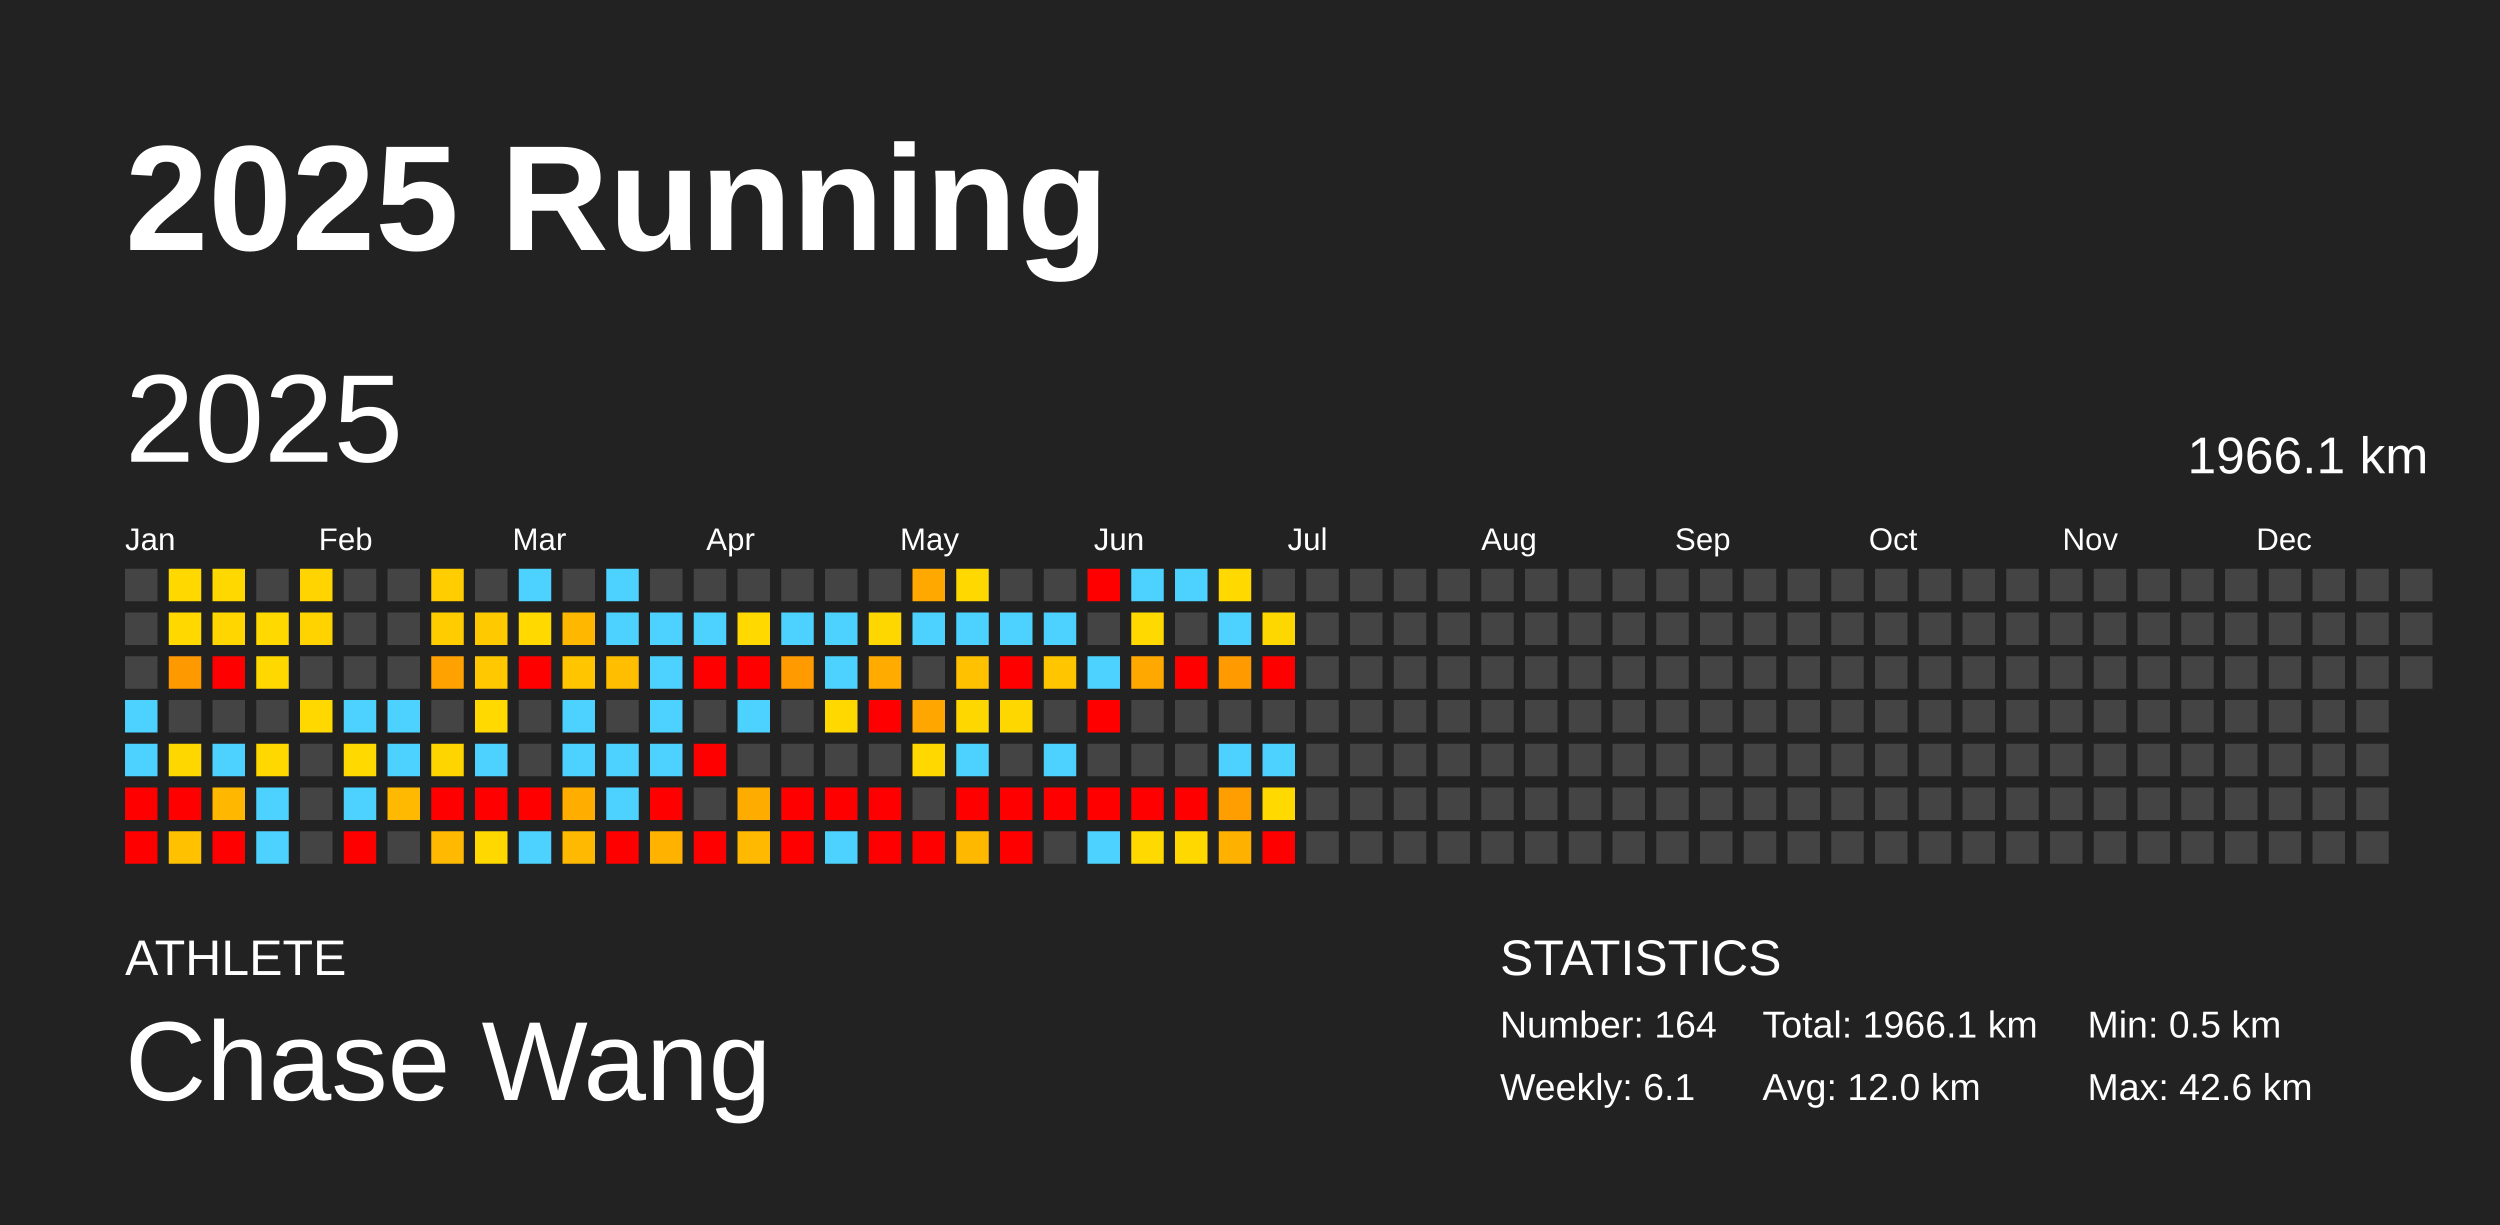
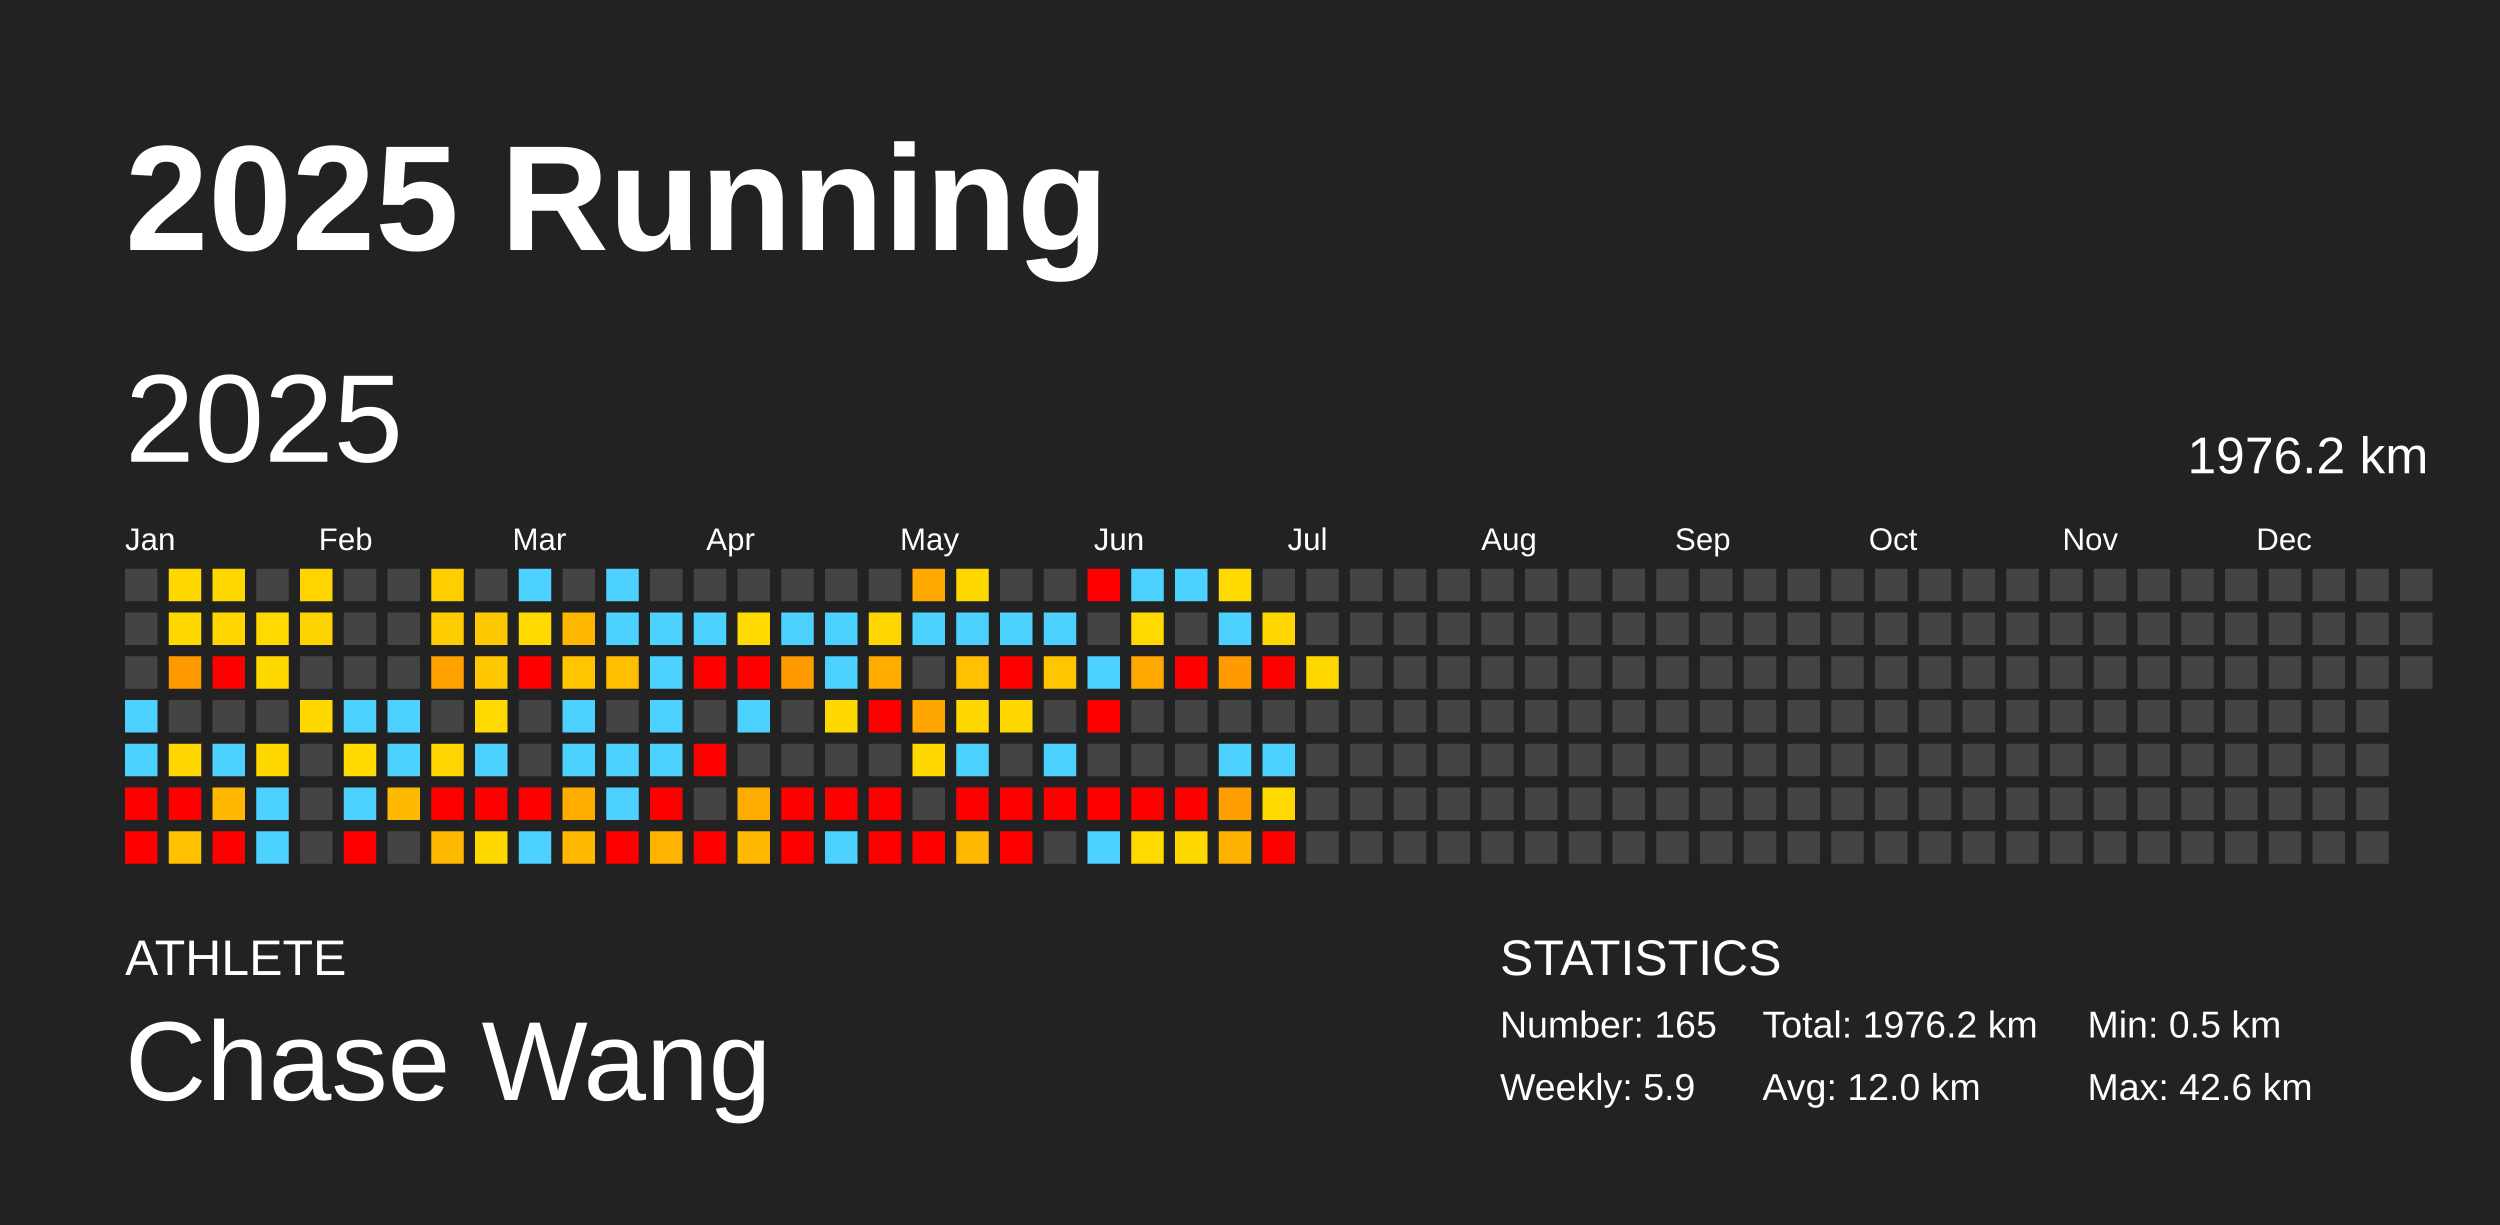
<svg xmlns="http://www.w3.org/2000/svg" baseProfile="full" height="98mm" version="1.1" viewBox="0,0,200,98" width="200mm">
  <defs />
  <rect fill="#222222" height="98" width="200" x="0" y="0" />
  <text fill="#FFFFFF" style="font-size:12px; font-family:Arial; font-weight:bold;" x="10" y="20">2025 Running</text>
  <text fill="#FFFFFF" style="font-size:4px; font-family:Arial" x="10" y="78">ATHLETE</text>
  <text fill="#FFFFFF" style="font-size:9px; font-family:Arial" x="10" y="88">Chase Wang</text>
  <text fill="#FFFFFF" style="font-size:4px; font-family:Arial" x="120" y="78">STATISTICS</text>
-   <text fill="#FFFFFF" style="font-size:3px; font-family:Arial" x="120" y="83">Number: 164</text>
-   <text fill="#FFFFFF" style="font-size:3px; font-family:Arial" x="120" y="88">Weekly: 6.1</text>
-   <text fill="#FFFFFF" style="font-size:3px; font-family:Arial" x="141" y="83">Total: 1966.1 km</text>
+   <text fill="#FFFFFF" style="font-size:3px; font-family:Arial" x="120" y="83">Number: 165</text>
+   <text fill="#FFFFFF" style="font-size:3px; font-family:Arial" x="120" y="88">Weekly: 5.9</text>
+   <text fill="#FFFFFF" style="font-size:3px; font-family:Arial" x="141" y="83">Total: 1976.2 km</text>
  <text fill="#FFFFFF" style="font-size:3px; font-family:Arial" x="141" y="88">Avg: 12.0 km</text>
  <text fill="#FFFFFF" style="font-size:3px; font-family:Arial" x="167" y="83">Min: 0.5 km</text>
  <text fill="#FFFFFF" style="font-size:3px; font-family:Arial" x="167" y="88">Max: 42.6 km</text>
  <text dominant-baseline="hanging" fill="#FFFFFF" style="font-size:10.0px; font-family:Arial;" x="10" y="30">2025</text>
-   <text dominant-baseline="hanging" fill="#FFFFFF" style="font-size:4.125px; font-family:Arial;" x="175" y="35">1966.1 km</text>
+   <text dominant-baseline="hanging" fill="#FFFFFF" style="font-size:4.125px; font-family:Arial;" x="175" y="35">1976.2 km</text>
  <text fill="#FFFFFF" style="font-size:2.5px; font-family:Arial" x="10.0" y="44">Jan</text>
  <text fill="#FFFFFF" style="font-size:2.5px; font-family:Arial" x="25.5" y="44">Feb</text>
  <text fill="#FFFFFF" style="font-size:2.5px; font-family:Arial" x="41.0" y="44">Mar</text>
  <text fill="#FFFFFF" style="font-size:2.5px; font-family:Arial" x="56.5" y="44">Apr</text>
  <text fill="#FFFFFF" style="font-size:2.5px; font-family:Arial" x="72.0" y="44">May</text>
  <text fill="#FFFFFF" style="font-size:2.5px; font-family:Arial" x="87.5" y="44">Jun</text>
  <text fill="#FFFFFF" style="font-size:2.5px; font-family:Arial" x="103.0" y="44">Jul</text>
  <text fill="#FFFFFF" style="font-size:2.5px; font-family:Arial" x="118.5" y="44">Aug</text>
  <text fill="#FFFFFF" style="font-size:2.5px; font-family:Arial" x="134.0" y="44">Sep</text>
  <text fill="#FFFFFF" style="font-size:2.5px; font-family:Arial" x="149.5" y="44">Oct</text>
  <text fill="#FFFFFF" style="font-size:2.5px; font-family:Arial" x="165.0" y="44">Nov</text>
  <text fill="#FFFFFF" style="font-size:2.5px; font-family:Arial" x="180.5" y="44">Dec</text>
  <rect fill="#444444" height="2.6" width="2.6" x="10.0" y="45.5" />
  <rect fill="#444444" height="2.6" width="2.6" x="10.0" y="49.0" />
  <rect fill="#444444" height="2.6" width="2.6" x="10.0" y="52.5" />
  <rect fill="#4dd2ff" height="2.6" width="2.6" x="10.0" y="56.0" />
  <rect fill="#4dd2ff" height="2.6" width="2.6" x="10.0" y="59.5" />
  <rect fill="red" height="2.6" width="2.6" x="10.0" y="63.0" />
  <rect fill="red" height="2.6" width="2.6" x="10.0" y="66.5" />
  <rect fill="#ffd800" height="2.6" width="2.6" x="13.5" y="45.5" />
  <rect fill="#ffd800" height="2.6" width="2.6" x="13.5" y="49.0" />
  <rect fill="#ff9900" height="2.6" width="2.6" x="13.5" y="52.5" />
  <rect fill="#444444" height="2.6" width="2.6" x="13.5" y="56.0" />
  <rect fill="#ffd700" height="2.6" width="2.6" x="13.5" y="59.5" />
  <rect fill="red" height="2.6" width="2.6" x="13.5" y="63.0" />
  <rect fill="#ffc100" height="2.6" width="2.6" x="13.5" y="66.5" />
  <rect fill="#ffd800" height="2.6" width="2.6" x="17.0" y="45.5" />
  <rect fill="#ffd600" height="2.6" width="2.6" x="17.0" y="49.0" />
  <rect fill="red" height="2.6" width="2.6" x="17.0" y="52.5" />
  <rect fill="#444444" height="2.6" width="2.6" x="17.0" y="56.0" />
  <rect fill="#4dd2ff" height="2.6" width="2.6" x="17.0" y="59.5" />
  <rect fill="#ffb700" height="2.6" width="2.6" x="17.0" y="63.0" />
  <rect fill="red" height="2.6" width="2.6" x="17.0" y="66.5" />
  <rect fill="#444444" height="2.6" width="2.6" x="20.5" y="45.5" />
  <rect fill="#ffd900" height="2.6" width="2.6" x="20.5" y="49.0" />
  <rect fill="#ffd800" height="2.6" width="2.6" x="20.5" y="52.5" />
  <rect fill="#444444" height="2.6" width="2.6" x="20.5" y="56.0" />
  <rect fill="#ffd800" height="2.6" width="2.6" x="20.5" y="59.5" />
  <rect fill="#4dd2ff" height="2.6" width="2.6" x="20.5" y="63.0" />
  <rect fill="#4dd2ff" height="2.6" width="2.6" x="20.5" y="66.5" />
  <rect fill="#ffd400" height="2.6" width="2.6" x="24.0" y="45.5" />
  <rect fill="#ffd300" height="2.6" width="2.6" x="24.0" y="49.0" />
  <rect fill="#444444" height="2.6" width="2.6" x="24.0" y="52.5" />
  <rect fill="#ffd800" height="2.6" width="2.6" x="24.0" y="56.0" />
  <rect fill="#444444" height="2.6" width="2.6" x="24.0" y="59.5" />
  <rect fill="#444444" height="2.6" width="2.6" x="24.0" y="63.0" />
  <rect fill="#444444" height="2.6" width="2.6" x="24.0" y="66.5" />
  <rect fill="#444444" height="2.6" width="2.6" x="27.5" y="45.5" />
  <rect fill="#444444" height="2.6" width="2.6" x="27.5" y="49.0" />
  <rect fill="#444444" height="2.6" width="2.6" x="27.5" y="52.5" />
  <rect fill="#4dd2ff" height="2.6" width="2.6" x="27.5" y="56.0" />
  <rect fill="#ffd900" height="2.6" width="2.6" x="27.5" y="59.5" />
  <rect fill="#4dd2ff" height="2.6" width="2.6" x="27.5" y="63.0" />
  <rect fill="red" height="2.6" width="2.6" x="27.5" y="66.5" />
  <rect fill="#444444" height="2.6" width="2.6" x="31.0" y="45.5" />
  <rect fill="#444444" height="2.6" width="2.6" x="31.0" y="49.0" />
  <rect fill="#444444" height="2.6" width="2.6" x="31.0" y="52.5" />
  <rect fill="#4dd2ff" height="2.6" width="2.6" x="31.0" y="56.0" />
  <rect fill="#4dd2ff" height="2.6" width="2.6" x="31.0" y="59.5" />
  <rect fill="#ffb900" height="2.6" width="2.6" x="31.0" y="63.0" />
  <rect fill="#444444" height="2.6" width="2.6" x="31.0" y="66.5" />
  <rect fill="#ffcd00" height="2.6" width="2.6" x="34.5" y="45.5" />
  <rect fill="#ffcc00" height="2.6" width="2.6" x="34.5" y="49.0" />
  <rect fill="#ffa200" height="2.6" width="2.6" x="34.5" y="52.5" />
  <rect fill="#444444" height="2.6" width="2.6" x="34.5" y="56.0" />
  <rect fill="#ffd500" height="2.6" width="2.6" x="34.5" y="59.5" />
  <rect fill="red" height="2.6" width="2.6" x="34.5" y="63.0" />
  <rect fill="#ffb900" height="2.6" width="2.6" x="34.5" y="66.5" />
  <rect fill="#444444" height="2.6" width="2.6" x="38.0" y="45.5" />
  <rect fill="#ffc900" height="2.6" width="2.6" x="38.0" y="49.0" />
  <rect fill="#ffc800" height="2.6" width="2.6" x="38.0" y="52.5" />
  <rect fill="#ffd900" height="2.6" width="2.6" x="38.0" y="56.0" />
  <rect fill="#4dd2ff" height="2.6" width="2.6" x="38.0" y="59.5" />
  <rect fill="red" height="2.6" width="2.6" x="38.0" y="63.0" />
  <rect fill="#ffd800" height="2.6" width="2.6" x="38.0" y="66.5" />
  <rect fill="#4dd2ff" height="2.6" width="2.6" x="41.5" y="45.5" />
  <rect fill="#ffd900" height="2.6" width="2.6" x="41.5" y="49.0" />
  <rect fill="red" height="2.6" width="2.6" x="41.5" y="52.5" />
  <rect fill="#444444" height="2.6" width="2.6" x="41.5" y="56.0" />
  <rect fill="#444444" height="2.6" width="2.6" x="41.5" y="59.5" />
  <rect fill="red" height="2.6" width="2.6" x="41.5" y="63.0" />
  <rect fill="#4dd2ff" height="2.6" width="2.6" x="41.5" y="66.5" />
  <rect fill="#444444" height="2.6" width="2.6" x="45.0" y="45.5" />
  <rect fill="#ffb700" height="2.6" width="2.6" x="45.0" y="49.0" />
  <rect fill="#ffc600" height="2.6" width="2.6" x="45.0" y="52.5" />
  <rect fill="#4dd2ff" height="2.6" width="2.6" x="45.0" y="56.0" />
  <rect fill="#4dd2ff" height="2.6" width="2.6" x="45.0" y="59.5" />
  <rect fill="#ffae00" height="2.6" width="2.6" x="45.0" y="63.0" />
  <rect fill="#ffb900" height="2.6" width="2.6" x="45.0" y="66.5" />
  <rect fill="#4dd2ff" height="2.6" width="2.6" x="48.5" y="45.5" />
  <rect fill="#4dd2ff" height="2.6" width="2.6" x="48.5" y="49.0" />
  <rect fill="#ffbe00" height="2.6" width="2.6" x="48.5" y="52.5" />
  <rect fill="#444444" height="2.6" width="2.6" x="48.5" y="56.0" />
  <rect fill="#4dd2ff" height="2.6" width="2.6" x="48.5" y="59.5" />
  <rect fill="#4dd2ff" height="2.6" width="2.6" x="48.5" y="63.0" />
  <rect fill="red" height="2.6" width="2.6" x="48.5" y="66.5" />
  <rect fill="#444444" height="2.6" width="2.6" x="52.0" y="45.5" />
  <rect fill="#4dd2ff" height="2.6" width="2.6" x="52.0" y="49.0" />
  <rect fill="#4dd2ff" height="2.6" width="2.6" x="52.0" y="52.5" />
  <rect fill="#4dd2ff" height="2.6" width="2.6" x="52.0" y="56.0" />
  <rect fill="#4dd2ff" height="2.6" width="2.6" x="52.0" y="59.5" />
  <rect fill="red" height="2.6" width="2.6" x="52.0" y="63.0" />
  <rect fill="#ffb200" height="2.6" width="2.6" x="52.0" y="66.5" />
  <rect fill="#444444" height="2.6" width="2.6" x="55.5" y="45.5" />
  <rect fill="#4dd2ff" height="2.6" width="2.6" x="55.5" y="49.0" />
  <rect fill="red" height="2.6" width="2.6" x="55.5" y="52.5" />
  <rect fill="#444444" height="2.6" width="2.6" x="55.5" y="56.0" />
  <rect fill="red" height="2.6" width="2.6" x="55.5" y="59.5" />
  <rect fill="#444444" height="2.6" width="2.6" x="55.5" y="63.0" />
  <rect fill="red" height="2.6" width="2.6" x="55.5" y="66.5" />
  <rect fill="#444444" height="2.6" width="2.6" x="59.0" y="45.5" />
  <rect fill="#ffd900" height="2.6" width="2.6" x="59.0" y="49.0" />
  <rect fill="red" height="2.6" width="2.6" x="59.0" y="52.5" />
  <rect fill="#4dd2ff" height="2.6" width="2.6" x="59.0" y="56.0" />
  <rect fill="#444444" height="2.6" width="2.6" x="59.0" y="59.5" />
  <rect fill="#ffac00" height="2.6" width="2.6" x="59.0" y="63.0" />
  <rect fill="#ffb900" height="2.6" width="2.6" x="59.0" y="66.5" />
  <rect fill="#444444" height="2.6" width="2.6" x="62.5" y="45.5" />
  <rect fill="#4dd2ff" height="2.6" width="2.6" x="62.5" y="49.0" />
  <rect fill="#ff9a00" height="2.6" width="2.6" x="62.5" y="52.5" />
  <rect fill="#444444" height="2.6" width="2.6" x="62.5" y="56.0" />
  <rect fill="#444444" height="2.6" width="2.6" x="62.5" y="59.5" />
  <rect fill="red" height="2.6" width="2.6" x="62.5" y="63.0" />
  <rect fill="red" height="2.6" width="2.6" x="62.5" y="66.5" />
  <rect fill="#444444" height="2.6" width="2.6" x="66.0" y="45.5" />
  <rect fill="#4dd2ff" height="2.6" width="2.6" x="66.0" y="49.0" />
  <rect fill="#4dd2ff" height="2.6" width="2.6" x="66.0" y="52.5" />
  <rect fill="#ffd800" height="2.6" width="2.6" x="66.0" y="56.0" />
  <rect fill="#444444" height="2.6" width="2.6" x="66.0" y="59.5" />
  <rect fill="red" height="2.6" width="2.6" x="66.0" y="63.0" />
  <rect fill="#4dd2ff" height="2.6" width="2.6" x="66.0" y="66.5" />
  <rect fill="#444444" height="2.6" width="2.6" x="69.5" y="45.5" />
  <rect fill="#ffd700" height="2.6" width="2.6" x="69.5" y="49.0" />
  <rect fill="#ffab00" height="2.6" width="2.6" x="69.5" y="52.5" />
  <rect fill="red" height="2.6" width="2.6" x="69.5" y="56.0" />
  <rect fill="#444444" height="2.6" width="2.6" x="69.5" y="59.5" />
  <rect fill="red" height="2.6" width="2.6" x="69.5" y="63.0" />
  <rect fill="red" height="2.6" width="2.6" x="69.5" y="66.5" />
  <rect fill="#ffa900" height="2.6" width="2.6" x="73.0" y="45.5" />
  <rect fill="#4dd2ff" height="2.6" width="2.6" x="73.0" y="49.0" />
  <rect fill="#444444" height="2.6" width="2.6" x="73.0" y="52.5" />
  <rect fill="#ffa600" height="2.6" width="2.6" x="73.0" y="56.0" />
  <rect fill="#ffd800" height="2.6" width="2.6" x="73.0" y="59.5" />
  <rect fill="#444444" height="2.6" width="2.6" x="73.0" y="63.0" />
  <rect fill="red" height="2.6" width="2.6" x="73.0" y="66.5" />
  <rect fill="#ffd800" height="2.6" width="2.6" x="76.5" y="45.5" />
  <rect fill="#4dd2ff" height="2.6" width="2.6" x="76.5" y="49.0" />
  <rect fill="#ffc100" height="2.6" width="2.6" x="76.5" y="52.5" />
  <rect fill="#ffd700" height="2.6" width="2.6" x="76.5" y="56.0" />
  <rect fill="#4dd2ff" height="2.6" width="2.6" x="76.5" y="59.5" />
  <rect fill="red" height="2.6" width="2.6" x="76.5" y="63.0" />
  <rect fill="#ffb800" height="2.6" width="2.6" x="76.5" y="66.5" />
  <rect fill="#444444" height="2.6" width="2.6" x="80.0" y="45.5" />
  <rect fill="#4dd2ff" height="2.6" width="2.6" x="80.0" y="49.0" />
  <rect fill="red" height="2.6" width="2.6" x="80.0" y="52.5" />
  <rect fill="#ffd700" height="2.6" width="2.6" x="80.0" y="56.0" />
  <rect fill="#444444" height="2.6" width="2.6" x="80.0" y="59.5" />
  <rect fill="red" height="2.6" width="2.6" x="80.0" y="63.0" />
  <rect fill="red" height="2.6" width="2.6" x="80.0" y="66.5" />
  <rect fill="#444444" height="2.6" width="2.6" x="83.5" y="45.5" />
  <rect fill="#4dd2ff" height="2.6" width="2.6" x="83.5" y="49.0" />
  <rect fill="#ffc600" height="2.6" width="2.6" x="83.5" y="52.5" />
  <rect fill="#444444" height="2.6" width="2.6" x="83.5" y="56.0" />
  <rect fill="#4dd2ff" height="2.6" width="2.6" x="83.5" y="59.5" />
  <rect fill="red" height="2.6" width="2.6" x="83.5" y="63.0" />
  <rect fill="#444444" height="2.6" width="2.6" x="83.5" y="66.5" />
  <rect fill="red" height="2.6" width="2.6" x="87.0" y="45.5" />
  <rect fill="#444444" height="2.6" width="2.6" x="87.0" y="49.0" />
  <rect fill="#4dd2ff" height="2.6" width="2.6" x="87.0" y="52.5" />
  <rect fill="red" height="2.6" width="2.6" x="87.0" y="56.0" />
  <rect fill="#444444" height="2.6" width="2.6" x="87.0" y="59.5" />
  <rect fill="red" height="2.6" width="2.6" x="87.0" y="63.0" />
  <rect fill="#4dd2ff" height="2.6" width="2.6" x="87.0" y="66.5" />
  <rect fill="#4dd2ff" height="2.6" width="2.6" x="90.5" y="45.5" />
  <rect fill="#ffd900" height="2.6" width="2.6" x="90.5" y="49.0" />
  <rect fill="#ffa900" height="2.6" width="2.6" x="90.5" y="52.5" />
  <rect fill="#444444" height="2.6" width="2.6" x="90.5" y="56.0" />
  <rect fill="#444444" height="2.6" width="2.6" x="90.5" y="59.5" />
  <rect fill="red" height="2.6" width="2.6" x="90.5" y="63.0" />
  <rect fill="#ffd900" height="2.6" width="2.6" x="90.5" y="66.5" />
  <rect fill="#4dd2ff" height="2.6" width="2.6" x="94.0" y="45.5" />
  <rect fill="#444444" height="2.6" width="2.6" x="94.0" y="49.0" />
  <rect fill="red" height="2.6" width="2.6" x="94.0" y="52.5" />
  <rect fill="#444444" height="2.6" width="2.6" x="94.0" y="56.0" />
  <rect fill="#444444" height="2.6" width="2.6" x="94.0" y="59.5" />
  <rect fill="red" height="2.6" width="2.6" x="94.0" y="63.0" />
  <rect fill="#ffd800" height="2.6" width="2.6" x="94.0" y="66.5" />
  <rect fill="#ffd900" height="2.6" width="2.6" x="97.5" y="45.5" />
  <rect fill="#4dd2ff" height="2.6" width="2.6" x="97.5" y="49.0" />
  <rect fill="#ff9b00" height="2.6" width="2.6" x="97.5" y="52.5" />
  <rect fill="#444444" height="2.6" width="2.6" x="97.5" y="56.0" />
  <rect fill="#4dd2ff" height="2.6" width="2.6" x="97.5" y="59.5" />
  <rect fill="#ff9e00" height="2.6" width="2.6" x="97.5" y="63.0" />
  <rect fill="#ffb100" height="2.6" width="2.6" x="97.5" y="66.5" />
  <rect fill="#444444" height="2.6" width="2.6" x="101.0" y="45.5" />
  <rect fill="#ffd700" height="2.6" width="2.6" x="101.0" y="49.0" />
  <rect fill="red" height="2.6" width="2.6" x="101.0" y="52.5" />
  <rect fill="#444444" height="2.6" width="2.6" x="101.0" y="56.0" />
  <rect fill="#4dd2ff" height="2.6" width="2.6" x="101.0" y="59.5" />
  <rect fill="#ffd900" height="2.6" width="2.6" x="101.0" y="63.0" />
  <rect fill="red" height="2.6" width="2.6" x="101.0" y="66.5" />
  <rect fill="#444444" height="2.6" width="2.6" x="104.5" y="45.5" />
  <rect fill="#444444" height="2.6" width="2.6" x="104.5" y="49.0" />
-   <rect fill="#444444" height="2.6" width="2.6" x="104.5" y="52.5" />
+   <rect fill="#ffd800" height="2.6" width="2.6" x="104.5" y="52.5" />
  <rect fill="#444444" height="2.6" width="2.6" x="104.5" y="56.0" />
  <rect fill="#444444" height="2.6" width="2.6" x="104.5" y="59.5" />
  <rect fill="#444444" height="2.6" width="2.6" x="104.5" y="63.0" />
  <rect fill="#444444" height="2.6" width="2.6" x="104.5" y="66.5" />
  <rect fill="#444444" height="2.6" width="2.6" x="108.0" y="45.5" />
  <rect fill="#444444" height="2.6" width="2.6" x="108.0" y="49.0" />
  <rect fill="#444444" height="2.6" width="2.6" x="108.0" y="52.5" />
  <rect fill="#444444" height="2.6" width="2.6" x="108.0" y="56.0" />
  <rect fill="#444444" height="2.6" width="2.6" x="108.0" y="59.5" />
  <rect fill="#444444" height="2.6" width="2.6" x="108.0" y="63.0" />
  <rect fill="#444444" height="2.6" width="2.6" x="108.0" y="66.5" />
  <rect fill="#444444" height="2.6" width="2.6" x="111.5" y="45.5" />
  <rect fill="#444444" height="2.6" width="2.6" x="111.5" y="49.0" />
  <rect fill="#444444" height="2.6" width="2.6" x="111.5" y="52.5" />
  <rect fill="#444444" height="2.6" width="2.6" x="111.5" y="56.0" />
  <rect fill="#444444" height="2.6" width="2.6" x="111.5" y="59.5" />
  <rect fill="#444444" height="2.6" width="2.6" x="111.5" y="63.0" />
  <rect fill="#444444" height="2.6" width="2.6" x="111.5" y="66.5" />
  <rect fill="#444444" height="2.6" width="2.6" x="115.0" y="45.5" />
  <rect fill="#444444" height="2.6" width="2.6" x="115.0" y="49.0" />
  <rect fill="#444444" height="2.6" width="2.6" x="115.0" y="52.5" />
  <rect fill="#444444" height="2.6" width="2.6" x="115.0" y="56.0" />
  <rect fill="#444444" height="2.6" width="2.6" x="115.0" y="59.5" />
  <rect fill="#444444" height="2.6" width="2.6" x="115.0" y="63.0" />
  <rect fill="#444444" height="2.6" width="2.6" x="115.0" y="66.5" />
  <rect fill="#444444" height="2.6" width="2.6" x="118.5" y="45.5" />
  <rect fill="#444444" height="2.6" width="2.6" x="118.5" y="49.0" />
  <rect fill="#444444" height="2.6" width="2.6" x="118.5" y="52.5" />
  <rect fill="#444444" height="2.6" width="2.6" x="118.5" y="56.0" />
  <rect fill="#444444" height="2.6" width="2.6" x="118.5" y="59.5" />
  <rect fill="#444444" height="2.6" width="2.6" x="118.5" y="63.0" />
  <rect fill="#444444" height="2.6" width="2.6" x="118.5" y="66.5" />
  <rect fill="#444444" height="2.6" width="2.6" x="122.0" y="45.5" />
  <rect fill="#444444" height="2.6" width="2.6" x="122.0" y="49.0" />
  <rect fill="#444444" height="2.6" width="2.6" x="122.0" y="52.5" />
  <rect fill="#444444" height="2.6" width="2.6" x="122.0" y="56.0" />
  <rect fill="#444444" height="2.6" width="2.6" x="122.0" y="59.5" />
  <rect fill="#444444" height="2.6" width="2.6" x="122.0" y="63.0" />
  <rect fill="#444444" height="2.6" width="2.6" x="122.0" y="66.5" />
  <rect fill="#444444" height="2.6" width="2.6" x="125.5" y="45.5" />
  <rect fill="#444444" height="2.6" width="2.6" x="125.5" y="49.0" />
  <rect fill="#444444" height="2.6" width="2.6" x="125.5" y="52.5" />
  <rect fill="#444444" height="2.6" width="2.6" x="125.5" y="56.0" />
  <rect fill="#444444" height="2.6" width="2.6" x="125.5" y="59.5" />
  <rect fill="#444444" height="2.6" width="2.6" x="125.5" y="63.0" />
  <rect fill="#444444" height="2.6" width="2.6" x="125.5" y="66.5" />
  <rect fill="#444444" height="2.6" width="2.6" x="129.0" y="45.5" />
  <rect fill="#444444" height="2.6" width="2.6" x="129.0" y="49.0" />
  <rect fill="#444444" height="2.6" width="2.6" x="129.0" y="52.5" />
  <rect fill="#444444" height="2.6" width="2.6" x="129.0" y="56.0" />
  <rect fill="#444444" height="2.6" width="2.6" x="129.0" y="59.5" />
  <rect fill="#444444" height="2.6" width="2.6" x="129.0" y="63.0" />
  <rect fill="#444444" height="2.6" width="2.6" x="129.0" y="66.5" />
  <rect fill="#444444" height="2.6" width="2.6" x="132.5" y="45.5" />
  <rect fill="#444444" height="2.6" width="2.6" x="132.5" y="49.0" />
  <rect fill="#444444" height="2.6" width="2.6" x="132.5" y="52.5" />
  <rect fill="#444444" height="2.6" width="2.6" x="132.5" y="56.0" />
  <rect fill="#444444" height="2.6" width="2.6" x="132.5" y="59.5" />
  <rect fill="#444444" height="2.6" width="2.6" x="132.5" y="63.0" />
  <rect fill="#444444" height="2.6" width="2.6" x="132.5" y="66.5" />
  <rect fill="#444444" height="2.6" width="2.6" x="136.0" y="45.5" />
  <rect fill="#444444" height="2.6" width="2.6" x="136.0" y="49.0" />
  <rect fill="#444444" height="2.6" width="2.6" x="136.0" y="52.5" />
  <rect fill="#444444" height="2.6" width="2.6" x="136.0" y="56.0" />
  <rect fill="#444444" height="2.6" width="2.6" x="136.0" y="59.5" />
  <rect fill="#444444" height="2.6" width="2.6" x="136.0" y="63.0" />
  <rect fill="#444444" height="2.6" width="2.6" x="136.0" y="66.5" />
  <rect fill="#444444" height="2.6" width="2.6" x="139.5" y="45.5" />
  <rect fill="#444444" height="2.6" width="2.6" x="139.5" y="49.0" />
  <rect fill="#444444" height="2.6" width="2.6" x="139.5" y="52.5" />
  <rect fill="#444444" height="2.6" width="2.6" x="139.5" y="56.0" />
  <rect fill="#444444" height="2.6" width="2.6" x="139.5" y="59.5" />
  <rect fill="#444444" height="2.6" width="2.6" x="139.5" y="63.0" />
  <rect fill="#444444" height="2.6" width="2.6" x="139.5" y="66.5" />
  <rect fill="#444444" height="2.6" width="2.6" x="143.0" y="45.5" />
  <rect fill="#444444" height="2.6" width="2.6" x="143.0" y="49.0" />
  <rect fill="#444444" height="2.6" width="2.6" x="143.0" y="52.5" />
  <rect fill="#444444" height="2.6" width="2.6" x="143.0" y="56.0" />
  <rect fill="#444444" height="2.6" width="2.6" x="143.0" y="59.5" />
  <rect fill="#444444" height="2.6" width="2.6" x="143.0" y="63.0" />
  <rect fill="#444444" height="2.6" width="2.6" x="143.0" y="66.5" />
  <rect fill="#444444" height="2.6" width="2.6" x="146.5" y="45.5" />
  <rect fill="#444444" height="2.6" width="2.6" x="146.5" y="49.0" />
  <rect fill="#444444" height="2.6" width="2.6" x="146.5" y="52.5" />
  <rect fill="#444444" height="2.6" width="2.6" x="146.5" y="56.0" />
  <rect fill="#444444" height="2.6" width="2.6" x="146.5" y="59.5" />
  <rect fill="#444444" height="2.6" width="2.6" x="146.5" y="63.0" />
  <rect fill="#444444" height="2.6" width="2.6" x="146.5" y="66.5" />
  <rect fill="#444444" height="2.6" width="2.6" x="150.0" y="45.5" />
  <rect fill="#444444" height="2.6" width="2.6" x="150.0" y="49.0" />
  <rect fill="#444444" height="2.6" width="2.6" x="150.0" y="52.5" />
  <rect fill="#444444" height="2.6" width="2.6" x="150.0" y="56.0" />
  <rect fill="#444444" height="2.6" width="2.6" x="150.0" y="59.5" />
  <rect fill="#444444" height="2.6" width="2.6" x="150.0" y="63.0" />
  <rect fill="#444444" height="2.6" width="2.6" x="150.0" y="66.5" />
  <rect fill="#444444" height="2.6" width="2.6" x="153.5" y="45.5" />
  <rect fill="#444444" height="2.6" width="2.6" x="153.5" y="49.0" />
  <rect fill="#444444" height="2.6" width="2.6" x="153.5" y="52.5" />
  <rect fill="#444444" height="2.6" width="2.6" x="153.5" y="56.0" />
  <rect fill="#444444" height="2.6" width="2.6" x="153.5" y="59.5" />
  <rect fill="#444444" height="2.6" width="2.6" x="153.5" y="63.0" />
  <rect fill="#444444" height="2.6" width="2.6" x="153.5" y="66.5" />
  <rect fill="#444444" height="2.6" width="2.6" x="157.0" y="45.5" />
  <rect fill="#444444" height="2.6" width="2.6" x="157.0" y="49.0" />
  <rect fill="#444444" height="2.6" width="2.6" x="157.0" y="52.5" />
  <rect fill="#444444" height="2.6" width="2.6" x="157.0" y="56.0" />
  <rect fill="#444444" height="2.6" width="2.6" x="157.0" y="59.5" />
  <rect fill="#444444" height="2.6" width="2.6" x="157.0" y="63.0" />
  <rect fill="#444444" height="2.6" width="2.6" x="157.0" y="66.5" />
  <rect fill="#444444" height="2.6" width="2.6" x="160.5" y="45.5" />
  <rect fill="#444444" height="2.6" width="2.6" x="160.5" y="49.0" />
  <rect fill="#444444" height="2.6" width="2.6" x="160.5" y="52.5" />
  <rect fill="#444444" height="2.6" width="2.6" x="160.5" y="56.0" />
  <rect fill="#444444" height="2.6" width="2.6" x="160.5" y="59.5" />
  <rect fill="#444444" height="2.6" width="2.6" x="160.5" y="63.0" />
  <rect fill="#444444" height="2.6" width="2.6" x="160.5" y="66.5" />
  <rect fill="#444444" height="2.6" width="2.6" x="164.0" y="45.5" />
  <rect fill="#444444" height="2.6" width="2.6" x="164.0" y="49.0" />
  <rect fill="#444444" height="2.6" width="2.6" x="164.0" y="52.5" />
  <rect fill="#444444" height="2.6" width="2.6" x="164.0" y="56.0" />
  <rect fill="#444444" height="2.6" width="2.6" x="164.0" y="59.5" />
  <rect fill="#444444" height="2.6" width="2.6" x="164.0" y="63.0" />
  <rect fill="#444444" height="2.6" width="2.6" x="164.0" y="66.5" />
  <rect fill="#444444" height="2.6" width="2.6" x="167.5" y="45.5" />
  <rect fill="#444444" height="2.6" width="2.6" x="167.5" y="49.0" />
  <rect fill="#444444" height="2.6" width="2.6" x="167.5" y="52.5" />
  <rect fill="#444444" height="2.6" width="2.6" x="167.5" y="56.0" />
  <rect fill="#444444" height="2.6" width="2.6" x="167.5" y="59.5" />
  <rect fill="#444444" height="2.6" width="2.6" x="167.5" y="63.0" />
  <rect fill="#444444" height="2.6" width="2.6" x="167.5" y="66.5" />
  <rect fill="#444444" height="2.6" width="2.6" x="171.0" y="45.5" />
  <rect fill="#444444" height="2.6" width="2.6" x="171.0" y="49.0" />
  <rect fill="#444444" height="2.6" width="2.6" x="171.0" y="52.5" />
  <rect fill="#444444" height="2.6" width="2.6" x="171.0" y="56.0" />
  <rect fill="#444444" height="2.6" width="2.6" x="171.0" y="59.5" />
  <rect fill="#444444" height="2.6" width="2.6" x="171.0" y="63.0" />
  <rect fill="#444444" height="2.6" width="2.6" x="171.0" y="66.5" />
  <rect fill="#444444" height="2.6" width="2.6" x="174.5" y="45.5" />
  <rect fill="#444444" height="2.6" width="2.6" x="174.5" y="49.0" />
  <rect fill="#444444" height="2.6" width="2.6" x="174.5" y="52.5" />
  <rect fill="#444444" height="2.6" width="2.6" x="174.5" y="56.0" />
  <rect fill="#444444" height="2.6" width="2.6" x="174.5" y="59.5" />
  <rect fill="#444444" height="2.6" width="2.6" x="174.5" y="63.0" />
  <rect fill="#444444" height="2.6" width="2.6" x="174.5" y="66.5" />
  <rect fill="#444444" height="2.6" width="2.6" x="178.0" y="45.5" />
  <rect fill="#444444" height="2.6" width="2.6" x="178.0" y="49.0" />
  <rect fill="#444444" height="2.6" width="2.6" x="178.0" y="52.5" />
  <rect fill="#444444" height="2.6" width="2.6" x="178.0" y="56.0" />
  <rect fill="#444444" height="2.6" width="2.6" x="178.0" y="59.5" />
  <rect fill="#444444" height="2.6" width="2.6" x="178.0" y="63.0" />
  <rect fill="#444444" height="2.6" width="2.6" x="178.0" y="66.5" />
  <rect fill="#444444" height="2.6" width="2.6" x="181.5" y="45.5" />
  <rect fill="#444444" height="2.6" width="2.6" x="181.5" y="49.0" />
  <rect fill="#444444" height="2.6" width="2.6" x="181.5" y="52.5" />
  <rect fill="#444444" height="2.6" width="2.6" x="181.5" y="56.0" />
  <rect fill="#444444" height="2.6" width="2.6" x="181.5" y="59.5" />
  <rect fill="#444444" height="2.6" width="2.6" x="181.5" y="63.0" />
  <rect fill="#444444" height="2.6" width="2.6" x="181.5" y="66.5" />
  <rect fill="#444444" height="2.6" width="2.6" x="185.0" y="45.5" />
  <rect fill="#444444" height="2.6" width="2.6" x="185.0" y="49.0" />
  <rect fill="#444444" height="2.6" width="2.6" x="185.0" y="52.5" />
  <rect fill="#444444" height="2.6" width="2.6" x="185.0" y="56.0" />
  <rect fill="#444444" height="2.6" width="2.6" x="185.0" y="59.5" />
  <rect fill="#444444" height="2.6" width="2.6" x="185.0" y="63.0" />
  <rect fill="#444444" height="2.6" width="2.6" x="185.0" y="66.5" />
  <rect fill="#444444" height="2.6" width="2.6" x="188.5" y="45.5" />
  <rect fill="#444444" height="2.6" width="2.6" x="188.5" y="49.0" />
  <rect fill="#444444" height="2.6" width="2.6" x="188.5" y="52.5" />
  <rect fill="#444444" height="2.6" width="2.6" x="188.5" y="56.0" />
  <rect fill="#444444" height="2.6" width="2.6" x="188.5" y="59.5" />
  <rect fill="#444444" height="2.6" width="2.6" x="188.5" y="63.0" />
  <rect fill="#444444" height="2.6" width="2.6" x="188.5" y="66.5" />
  <rect fill="#444444" height="2.6" width="2.6" x="192.0" y="45.5" />
  <rect fill="#444444" height="2.6" width="2.6" x="192.0" y="49.0" />
  <rect fill="#444444" height="2.6" width="2.6" x="192.0" y="52.5" />
</svg>
